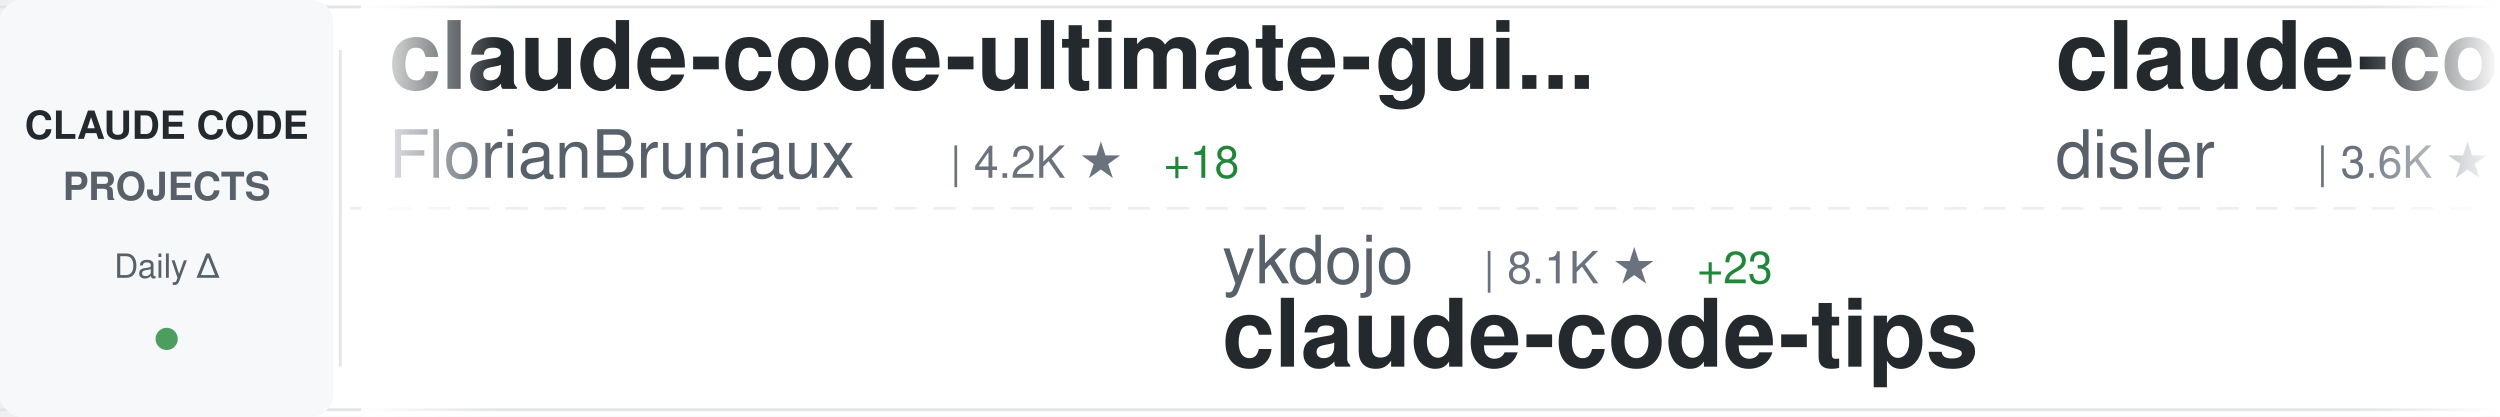
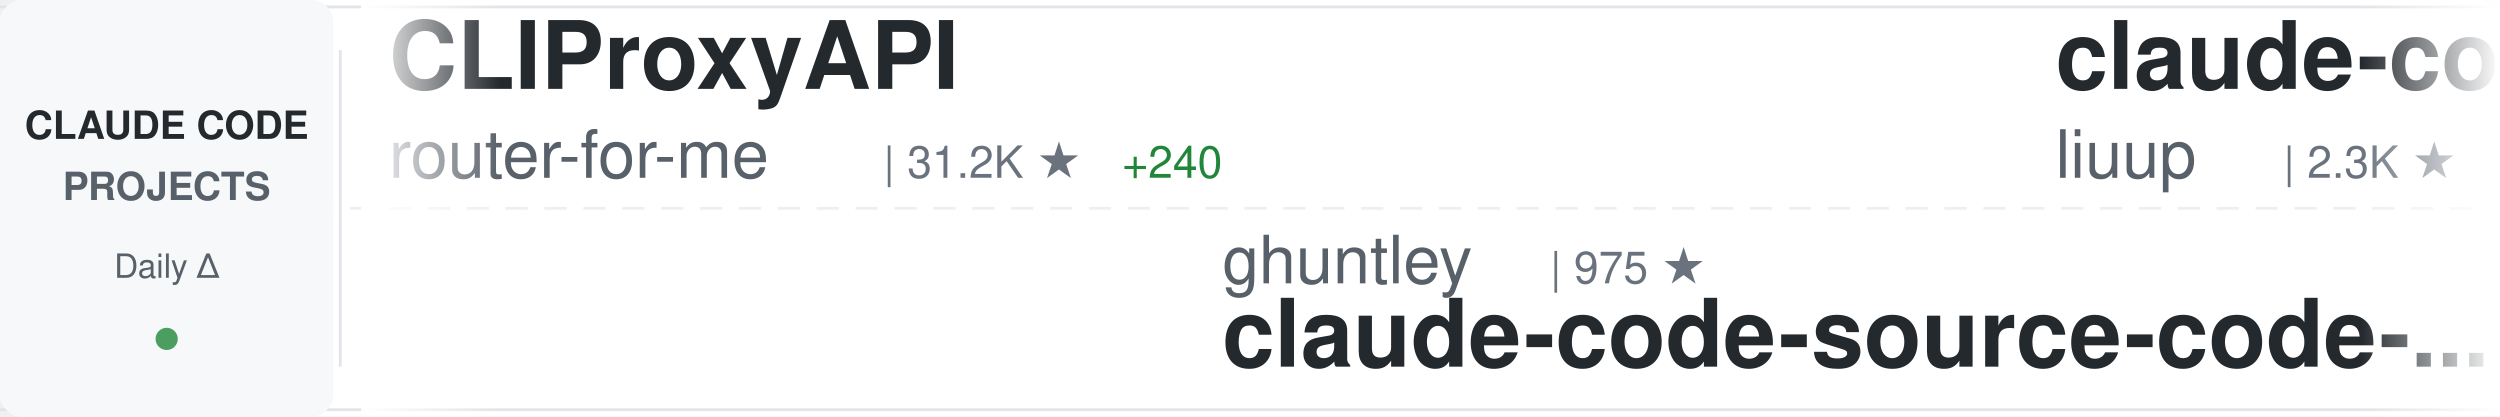
<svg xmlns="http://www.w3.org/2000/svg" width="900" height="150">
  <defs>
    <linearGradient id="awesomeLeftFade" x1="0%" y1="0%" x2="100%" y2="0%">
      <stop offset="0%" style="stop-color:#ffffff;stop-opacity:1" />
      <stop offset="100%" style="stop-color:#ffffff;stop-opacity:0" />
    </linearGradient>
    <linearGradient id="awesomeRightFade" x1="0%" y1="0%" x2="100%" y2="0%">
      <stop offset="0%" style="stop-color:#ffffff;stop-opacity:0" />
      <stop offset="100%" style="stop-color:#ffffff;stop-opacity:1" />
    </linearGradient>
  </defs>
  <rect width="900" height="150" fill="#ffffff" rx="8" />
  <rect x="0" y="2" width="900" height="1" fill="#e1e4e8" />
  <rect x="0" y="147" width="900" height="1" fill="#e1e4e8" />
  <line x1="0" y1="75" x2="900" y2="75" stroke="#e1e4e8" stroke-width="1" stroke-dasharray="8 6" opacity="0.6" />
  <rect x="0" y="0" width="120" height="150" fill="#f6f8fa" rx="8" />
  <text x="60" y="50" font-family="-apple-system, BlinkMacSystemFont, 'Segoe UI', Helvetica, Arial, sans-serif" font-size="14" font-weight="600" fill="#24292e" text-anchor="middle">CLAUDE CODE</text>
  <text x="60" y="72" font-family="-apple-system, BlinkMacSystemFont, 'Segoe UI', Helvetica, Arial, sans-serif" font-size="14" font-weight="600" fill="#586069" text-anchor="middle">PROJECTS</text>
  <text x="60" y="100" font-family="-apple-system, BlinkMacSystemFont, 'Segoe UI', Helvetica, Arial, sans-serif" font-size="12" font-weight="500" fill="#586069" text-anchor="middle">Daily Δ</text>
  <circle cx="60" cy="122" r="4" fill="#22863a" opacity="0.8" />
  <rect x="122" y="18" width="1" height="114" fill="#e1e4e8" />
  <clipPath id="awesomeTickerClip">
    <rect x="130" y="0" width="770" height="150" />
  </clipPath>
  <g clip-path="url(#awesomeTickerClip)">
    <g id="awesomeTickerItems">
      <animateTransform attributeName="transform" attributeType="XML" type="translate" from="0 0" to="-3000 0" dur="54s" repeatCount="indefinite" />
      <g transform="translate(0, 0)">
-         <text x="140" y="32" font-family="-apple-system, BlinkMacSystemFont, 'Segoe UI', Helvetica, Arial, sans-serif" font-size="34" font-weight="600" fill="#24292e">claude-code-ultimate-gui...</text>
-         <text x="140" y="64" font-family="-apple-system, BlinkMacSystemFont, 'Segoe UI', Helvetica, Arial, sans-serif" font-size="24" font-weight="400" fill="#586069">FlorianBruniaux</text>
-         <text x="342" y="64" font-family="-apple-system, BlinkMacSystemFont, 'Segoe UI', Helvetica, Arial, sans-serif" font-size="16" font-weight="500" fill="#6a737d">| 4.2K ★</text>
-         <text x="419" y="64" font-family="-apple-system, BlinkMacSystemFont, 'Segoe UI', Helvetica, Arial, sans-serif" font-size="16" font-weight="500" fill="#22863a"> +18</text>
+         <text x="140" y="32" font-family="-apple-system, BlinkMacSystemFont, 'Segoe UI', Helvetica, Arial, sans-serif" font-size="34" font-weight="600" fill="#24292e">CLIProxyAPI</text>
+         <text x="140" y="64" font-family="-apple-system, BlinkMacSystemFont, 'Segoe UI', Helvetica, Arial, sans-serif" font-size="24" font-weight="400" fill="#586069">router-for-me</text>
+         <text x="318" y="64" font-family="-apple-system, BlinkMacSystemFont, 'Segoe UI', Helvetica, Arial, sans-serif" font-size="16" font-weight="500" fill="#6a737d">| 31.2K ★</text>
+         <text x="404" y="64" font-family="-apple-system, BlinkMacSystemFont, 'Segoe UI', Helvetica, Arial, sans-serif" font-size="16" font-weight="500" fill="#22863a"> +240</text>
      </g>
      <g transform="translate(300, 0)">
-         <text x="140" y="102" font-family="-apple-system, BlinkMacSystemFont, 'Segoe UI', Helvetica, Arial, sans-serif" font-size="24" font-weight="400" fill="#586069">ykdojo</text>
-         <text x="234" y="102" font-family="-apple-system, BlinkMacSystemFont, 'Segoe UI', Helvetica, Arial, sans-serif" font-size="16" font-weight="500" fill="#6a737d">| 8.1K ★</text>
-         <text x="311" y="102" font-family="-apple-system, BlinkMacSystemFont, 'Segoe UI', Helvetica, Arial, sans-serif" font-size="16" font-weight="500" fill="#22863a"> +23</text>
-         <text x="140" y="132" font-family="-apple-system, BlinkMacSystemFont, 'Segoe UI', Helvetica, Arial, sans-serif" font-size="34" font-weight="600" fill="#24292e">claude-code-tips</text>
+         <text x="140" y="102" font-family="-apple-system, BlinkMacSystemFont, 'Segoe UI', Helvetica, Arial, sans-serif" font-size="24" font-weight="400" fill="#586069">ghuntley</text>
+         <text x="258" y="102" font-family="-apple-system, BlinkMacSystemFont, 'Segoe UI', Helvetica, Arial, sans-serif" font-size="16" font-weight="500" fill="#6a737d">| 975 ★</text>
+         <text x="140" y="132" font-family="-apple-system, BlinkMacSystemFont, 'Segoe UI', Helvetica, Arial, sans-serif" font-size="34" font-weight="600" fill="#24292e">claude-code-source-code-...</text>
      </g>
      <g transform="translate(600, 0)">
-         <text x="140" y="32" font-family="-apple-system, BlinkMacSystemFont, 'Segoe UI', Helvetica, Arial, sans-serif" font-size="34" font-weight="600" fill="#24292e">claude-code-hooks-master...</text>
-         <text x="140" y="64" font-family="-apple-system, BlinkMacSystemFont, 'Segoe UI', Helvetica, Arial, sans-serif" font-size="24" font-weight="400" fill="#586069">disler</text>
-         <text x="234" y="64" font-family="-apple-system, BlinkMacSystemFont, 'Segoe UI', Helvetica, Arial, sans-serif" font-size="16" font-weight="500" fill="#6a737d">| 3.6K ★</text>
-         <text x="311" y="64" font-family="-apple-system, BlinkMacSystemFont, 'Segoe UI', Helvetica, Arial, sans-serif" font-size="16" font-weight="500" fill="#22863a"> +8</text>
+         <text x="140" y="32" font-family="-apple-system, BlinkMacSystemFont, 'Segoe UI', Helvetica, Arial, sans-serif" font-size="34" font-weight="600" fill="#24292e">claude-code-analysis</text>
+         <text x="140" y="64" font-family="-apple-system, BlinkMacSystemFont, 'Segoe UI', Helvetica, Arial, sans-serif" font-size="24" font-weight="400" fill="#586069">liuup</text>
+         <text x="222" y="64" font-family="-apple-system, BlinkMacSystemFont, 'Segoe UI', Helvetica, Arial, sans-serif" font-size="16" font-weight="500" fill="#6a737d">| 2.3K ★</text>
+         <text x="299" y="64" font-family="-apple-system, BlinkMacSystemFont, 'Segoe UI', Helvetica, Arial, sans-serif" font-size="16" font-weight="500" fill="#22863a"> +35</text>
      </g>
      <g transform="translate(900, 0)">
-         <text x="140" y="102" font-family="-apple-system, BlinkMacSystemFont, 'Segoe UI', Helvetica, Arial, sans-serif" font-size="24" font-weight="400" fill="#586069">zstmfhy</text>
-         <text x="246" y="102" font-family="-apple-system, BlinkMacSystemFont, 'Segoe UI', Helvetica, Arial, sans-serif" font-size="16" font-weight="500" fill="#6a737d">| 190 ★</text>
-         <text x="140" y="132" font-family="-apple-system, BlinkMacSystemFont, 'Segoe UI', Helvetica, Arial, sans-serif" font-size="34" font-weight="600" fill="#24292e">Claude-code</text>
+         <text x="140" y="102" font-family="-apple-system, BlinkMacSystemFont, 'Segoe UI', Helvetica, Arial, sans-serif" font-size="24" font-weight="400" fill="#586069">anthropics</text>
+         <text x="282" y="102" font-family="-apple-system, BlinkMacSystemFont, 'Segoe UI', Helvetica, Arial, sans-serif" font-size="16" font-weight="500" fill="#6a737d">| 4.5K ★</text>
+         <text x="359" y="102" font-family="-apple-system, BlinkMacSystemFont, 'Segoe UI', Helvetica, Arial, sans-serif" font-size="16" font-weight="500" fill="#22863a"> +13</text>
+         <text x="140" y="132" font-family="-apple-system, BlinkMacSystemFont, 'Segoe UI', Helvetica, Arial, sans-serif" font-size="34" font-weight="600" fill="#24292e">claude-code-security-rev...</text>
      </g>
      <g transform="translate(1200, 0)">
-         <text x="140" y="32" font-family="-apple-system, BlinkMacSystemFont, 'Segoe UI', Helvetica, Arial, sans-serif" font-size="34" font-weight="600" fill="#24292e">edmunds-claude-code</text>
-         <text x="140" y="64" font-family="-apple-system, BlinkMacSystemFont, 'Segoe UI', Helvetica, Arial, sans-serif" font-size="24" font-weight="400" fill="#586069">edmund-io</text>
-         <text x="270" y="64" font-family="-apple-system, BlinkMacSystemFont, 'Segoe UI', Helvetica, Arial, sans-serif" font-size="16" font-weight="500" fill="#6a737d">| 1.4K ★</text>
+         <text x="140" y="32" font-family="-apple-system, BlinkMacSystemFont, 'Segoe UI', Helvetica, Arial, sans-serif" font-size="34" font-weight="600" fill="#24292e">claude-code-telegram</text>
+         <text x="140" y="64" font-family="-apple-system, BlinkMacSystemFont, 'Segoe UI', Helvetica, Arial, sans-serif" font-size="24" font-weight="400" fill="#586069">RichardAtCT</text>
+         <text x="294" y="64" font-family="-apple-system, BlinkMacSystemFont, 'Segoe UI', Helvetica, Arial, sans-serif" font-size="16" font-weight="500" fill="#6a737d">| 2.5K ★</text>
+         <text x="371" y="64" font-family="-apple-system, BlinkMacSystemFont, 'Segoe UI', Helvetica, Arial, sans-serif" font-size="16" font-weight="500" fill="#22863a"> +6</text>
      </g>
      <g transform="translate(1500, 0)">
+         <text x="140" y="102" font-family="-apple-system, BlinkMacSystemFont, 'Segoe UI', Helvetica, Arial, sans-serif" font-size="24" font-weight="400" fill="#586069">affaan-m</text>
+         <text x="258" y="102" font-family="-apple-system, BlinkMacSystemFont, 'Segoe UI', Helvetica, Arial, sans-serif" font-size="16" font-weight="500" fill="#6a737d">| 175.1K ★</text>
+         <text x="353" y="102" font-family="-apple-system, BlinkMacSystemFont, 'Segoe UI', Helvetica, Arial, sans-serif" font-size="16" font-weight="500" fill="#22863a"> +748</text>
+         <text x="140" y="132" font-family="-apple-system, BlinkMacSystemFont, 'Segoe UI', Helvetica, Arial, sans-serif" font-size="34" font-weight="600" fill="#24292e">everything-claude-code</text>
+       </g>
+       <g transform="translate(1800, 0)">
+         <text x="140" y="32" font-family="-apple-system, BlinkMacSystemFont, 'Segoe UI', Helvetica, Arial, sans-serif" font-size="34" font-weight="600" fill="#24292e">Claude-Code-x-OpenClaw-G...</text>
+         <text x="140" y="64" font-family="-apple-system, BlinkMacSystemFont, 'Segoe UI', Helvetica, Arial, sans-serif" font-size="24" font-weight="400" fill="#586069">KimYx0207</text>
+         <text x="270" y="64" font-family="-apple-system, BlinkMacSystemFont, 'Segoe UI', Helvetica, Arial, sans-serif" font-size="16" font-weight="500" fill="#6a737d">| 3.7K ★</text>
+         <text x="347" y="64" font-family="-apple-system, BlinkMacSystemFont, 'Segoe UI', Helvetica, Arial, sans-serif" font-size="16" font-weight="500" fill="#22863a"> +16</text>
+       </g>
+       <g transform="translate(2100, 0)">
+         <text x="140" y="102" font-family="-apple-system, BlinkMacSystemFont, 'Segoe UI', Helvetica, Arial, sans-serif" font-size="24" font-weight="400" fill="#586069">anthropics</text>
+         <text x="282" y="102" font-family="-apple-system, BlinkMacSystemFont, 'Segoe UI', Helvetica, Arial, sans-serif" font-size="16" font-weight="500" fill="#6a737d">| 129.6K ★</text>
+         <text x="377" y="102" font-family="-apple-system, BlinkMacSystemFont, 'Segoe UI', Helvetica, Arial, sans-serif" font-size="16" font-weight="500" fill="#22863a"> +641</text>
+         <text x="140" y="132" font-family="-apple-system, BlinkMacSystemFont, 'Segoe UI', Helvetica, Arial, sans-serif" font-size="34" font-weight="600" fill="#24292e">skills</text>
+       </g>
+       <g transform="translate(2400, 0)">
+         <text x="140" y="32" font-family="-apple-system, BlinkMacSystemFont, 'Segoe UI', Helvetica, Arial, sans-serif" font-size="34" font-weight="600" fill="#24292e">Auto-claude-code-researc...</text>
+         <text x="140" y="64" font-family="-apple-system, BlinkMacSystemFont, 'Segoe UI', Helvetica, Arial, sans-serif" font-size="24" font-weight="400" fill="#586069">wanshuiyin</text>
+         <text x="282" y="64" font-family="-apple-system, BlinkMacSystemFont, 'Segoe UI', Helvetica, Arial, sans-serif" font-size="16" font-weight="500" fill="#6a737d">| 8.3K ★</text>
+         <text x="359" y="64" font-family="-apple-system, BlinkMacSystemFont, 'Segoe UI', Helvetica, Arial, sans-serif" font-size="16" font-weight="500" fill="#22863a"> +160</text>
+       </g>
+       <g transform="translate(2700, 0)">
+         <text x="140" y="102" font-family="-apple-system, BlinkMacSystemFont, 'Segoe UI', Helvetica, Arial, sans-serif" font-size="24" font-weight="400" fill="#586069">AICoderTudou</text>
+         <text x="306" y="102" font-family="-apple-system, BlinkMacSystemFont, 'Segoe UI', Helvetica, Arial, sans-serif" font-size="16" font-weight="500" fill="#6a737d">| 497 ★</text>
+         <text x="140" y="132" font-family="-apple-system, BlinkMacSystemFont, 'Segoe UI', Helvetica, Arial, sans-serif" font-size="34" font-weight="600" fill="#24292e">claude-code-tudou</text>
+       </g>
+       <g transform="translate(3000, 0)">
+         <text x="140" y="32" font-family="-apple-system, BlinkMacSystemFont, 'Segoe UI', Helvetica, Arial, sans-serif" font-size="34" font-weight="600" fill="#24292e">CLIProxyAPI</text>
+         <text x="140" y="64" font-family="-apple-system, BlinkMacSystemFont, 'Segoe UI', Helvetica, Arial, sans-serif" font-size="24" font-weight="400" fill="#586069">router-for-me</text>
+         <text x="318" y="64" font-family="-apple-system, BlinkMacSystemFont, 'Segoe UI', Helvetica, Arial, sans-serif" font-size="16" font-weight="500" fill="#6a737d">| 31.2K ★</text>
+         <text x="404" y="64" font-family="-apple-system, BlinkMacSystemFont, 'Segoe UI', Helvetica, Arial, sans-serif" font-size="16" font-weight="500" fill="#22863a"> +240</text>
+       </g>
+       <g transform="translate(3300, 0)">
+         <text x="140" y="102" font-family="-apple-system, BlinkMacSystemFont, 'Segoe UI', Helvetica, Arial, sans-serif" font-size="24" font-weight="400" fill="#586069">ghuntley</text>
+         <text x="258" y="102" font-family="-apple-system, BlinkMacSystemFont, 'Segoe UI', Helvetica, Arial, sans-serif" font-size="16" font-weight="500" fill="#6a737d">| 975 ★</text>
+         <text x="140" y="132" font-family="-apple-system, BlinkMacSystemFont, 'Segoe UI', Helvetica, Arial, sans-serif" font-size="34" font-weight="600" fill="#24292e">claude-code-source-code-...</text>
+       </g>
+       <g transform="translate(3600, 0)">
+         <text x="140" y="32" font-family="-apple-system, BlinkMacSystemFont, 'Segoe UI', Helvetica, Arial, sans-serif" font-size="34" font-weight="600" fill="#24292e">claude-code-analysis</text>
+         <text x="140" y="64" font-family="-apple-system, BlinkMacSystemFont, 'Segoe UI', Helvetica, Arial, sans-serif" font-size="24" font-weight="400" fill="#586069">liuup</text>
+         <text x="222" y="64" font-family="-apple-system, BlinkMacSystemFont, 'Segoe UI', Helvetica, Arial, sans-serif" font-size="16" font-weight="500" fill="#6a737d">| 2.3K ★</text>
+         <text x="299" y="64" font-family="-apple-system, BlinkMacSystemFont, 'Segoe UI', Helvetica, Arial, sans-serif" font-size="16" font-weight="500" fill="#22863a"> +35</text>
+       </g>
+       <g transform="translate(3900, 0)">
        <text x="140" y="102" font-family="-apple-system, BlinkMacSystemFont, 'Segoe UI', Helvetica, Arial, sans-serif" font-size="24" font-weight="400" fill="#586069">anthropics</text>
        <text x="282" y="102" font-family="-apple-system, BlinkMacSystemFont, 'Segoe UI', Helvetica, Arial, sans-serif" font-size="16" font-weight="500" fill="#6a737d">| 4.5K ★</text>
-         <text x="359" y="102" font-family="-apple-system, BlinkMacSystemFont, 'Segoe UI', Helvetica, Arial, sans-serif" font-size="16" font-weight="500" fill="#22863a"> +17</text>
+         <text x="359" y="102" font-family="-apple-system, BlinkMacSystemFont, 'Segoe UI', Helvetica, Arial, sans-serif" font-size="16" font-weight="500" fill="#22863a"> +13</text>
        <text x="140" y="132" font-family="-apple-system, BlinkMacSystemFont, 'Segoe UI', Helvetica, Arial, sans-serif" font-size="34" font-weight="600" fill="#24292e">claude-code-security-rev...</text>
-       </g>
-       <g transform="translate(1800, 0)">
-         <text x="140" y="32" font-family="-apple-system, BlinkMacSystemFont, 'Segoe UI', Helvetica, Arial, sans-serif" font-size="34" font-weight="600" fill="#24292e">claude-code-source</text>
-         <text x="140" y="64" font-family="-apple-system, BlinkMacSystemFont, 'Segoe UI', Helvetica, Arial, sans-serif" font-size="24" font-weight="400" fill="#586069">AprilNEA</text>
-         <text x="258" y="64" font-family="-apple-system, BlinkMacSystemFont, 'Segoe UI', Helvetica, Arial, sans-serif" font-size="16" font-weight="500" fill="#6a737d">| 377 ★</text>
-       </g>
-       <g transform="translate(2100, 0)">
-         <text x="140" y="102" font-family="-apple-system, BlinkMacSystemFont, 'Segoe UI', Helvetica, Arial, sans-serif" font-size="24" font-weight="400" fill="#586069">JrCx7scC</text>
-         <text x="258" y="102" font-family="-apple-system, BlinkMacSystemFont, 'Segoe UI', Helvetica, Arial, sans-serif" font-size="16" font-weight="500" fill="#6a737d">| 366 ★</text>
-         <text x="140" y="132" font-family="-apple-system, BlinkMacSystemFont, 'Segoe UI', Helvetica, Arial, sans-serif" font-size="34" font-weight="600" fill="#24292e">claude-code-source</text>
-       </g>
-       <g transform="translate(2400, 0)">
-         <text x="140" y="32" font-family="-apple-system, BlinkMacSystemFont, 'Segoe UI', Helvetica, Arial, sans-serif" font-size="34" font-weight="600" fill="#24292e">my-claude-code-setup</text>
-         <text x="140" y="64" font-family="-apple-system, BlinkMacSystemFont, 'Segoe UI', Helvetica, Arial, sans-serif" font-size="24" font-weight="400" fill="#586069">centminmod</text>
-         <text x="282" y="64" font-family="-apple-system, BlinkMacSystemFont, 'Segoe UI', Helvetica, Arial, sans-serif" font-size="16" font-weight="500" fill="#6a737d">| 2.3K ★</text>
-         <text x="359" y="64" font-family="-apple-system, BlinkMacSystemFont, 'Segoe UI', Helvetica, Arial, sans-serif" font-size="16" font-weight="500" fill="#22863a"> +4</text>
-       </g>
-       <g transform="translate(2700, 0)">
-         <text x="140" y="102" font-family="-apple-system, BlinkMacSystemFont, 'Segoe UI', Helvetica, Arial, sans-serif" font-size="24" font-weight="400" fill="#586069">feiskyer</text>
-         <text x="258" y="102" font-family="-apple-system, BlinkMacSystemFont, 'Segoe UI', Helvetica, Arial, sans-serif" font-size="16" font-weight="500" fill="#6a737d">| 1.5K ★</text>
-         <text x="335" y="102" font-family="-apple-system, BlinkMacSystemFont, 'Segoe UI', Helvetica, Arial, sans-serif" font-size="16" font-weight="500" fill="#22863a"> +3</text>
-         <text x="140" y="132" font-family="-apple-system, BlinkMacSystemFont, 'Segoe UI', Helvetica, Arial, sans-serif" font-size="34" font-weight="600" fill="#24292e">claude-code-settings</text>
-       </g>
-       <g transform="translate(3000, 0)">
-         <text x="140" y="32" font-family="-apple-system, BlinkMacSystemFont, 'Segoe UI', Helvetica, Arial, sans-serif" font-size="34" font-weight="600" fill="#24292e">claude-code-ultimate-gui...</text>
-         <text x="140" y="64" font-family="-apple-system, BlinkMacSystemFont, 'Segoe UI', Helvetica, Arial, sans-serif" font-size="24" font-weight="400" fill="#586069">FlorianBruniaux</text>
-         <text x="342" y="64" font-family="-apple-system, BlinkMacSystemFont, 'Segoe UI', Helvetica, Arial, sans-serif" font-size="16" font-weight="500" fill="#6a737d">| 4.2K ★</text>
-         <text x="419" y="64" font-family="-apple-system, BlinkMacSystemFont, 'Segoe UI', Helvetica, Arial, sans-serif" font-size="16" font-weight="500" fill="#22863a"> +18</text>
-       </g>
-       <g transform="translate(3300, 0)">
-         <text x="140" y="102" font-family="-apple-system, BlinkMacSystemFont, 'Segoe UI', Helvetica, Arial, sans-serif" font-size="24" font-weight="400" fill="#586069">ykdojo</text>
-         <text x="234" y="102" font-family="-apple-system, BlinkMacSystemFont, 'Segoe UI', Helvetica, Arial, sans-serif" font-size="16" font-weight="500" fill="#6a737d">| 8.1K ★</text>
-         <text x="311" y="102" font-family="-apple-system, BlinkMacSystemFont, 'Segoe UI', Helvetica, Arial, sans-serif" font-size="16" font-weight="500" fill="#22863a"> +23</text>
-         <text x="140" y="132" font-family="-apple-system, BlinkMacSystemFont, 'Segoe UI', Helvetica, Arial, sans-serif" font-size="34" font-weight="600" fill="#24292e">claude-code-tips</text>
-       </g>
-       <g transform="translate(3600, 0)">
-         <text x="140" y="32" font-family="-apple-system, BlinkMacSystemFont, 'Segoe UI', Helvetica, Arial, sans-serif" font-size="34" font-weight="600" fill="#24292e">claude-code-hooks-master...</text>
-         <text x="140" y="64" font-family="-apple-system, BlinkMacSystemFont, 'Segoe UI', Helvetica, Arial, sans-serif" font-size="24" font-weight="400" fill="#586069">disler</text>
-         <text x="234" y="64" font-family="-apple-system, BlinkMacSystemFont, 'Segoe UI', Helvetica, Arial, sans-serif" font-size="16" font-weight="500" fill="#6a737d">| 3.6K ★</text>
-         <text x="311" y="64" font-family="-apple-system, BlinkMacSystemFont, 'Segoe UI', Helvetica, Arial, sans-serif" font-size="16" font-weight="500" fill="#22863a"> +8</text>
-       </g>
-       <g transform="translate(3900, 0)">
-         <text x="140" y="102" font-family="-apple-system, BlinkMacSystemFont, 'Segoe UI', Helvetica, Arial, sans-serif" font-size="24" font-weight="400" fill="#586069">zstmfhy</text>
-         <text x="246" y="102" font-family="-apple-system, BlinkMacSystemFont, 'Segoe UI', Helvetica, Arial, sans-serif" font-size="16" font-weight="500" fill="#6a737d">| 190 ★</text>
-         <text x="140" y="132" font-family="-apple-system, BlinkMacSystemFont, 'Segoe UI', Helvetica, Arial, sans-serif" font-size="34" font-weight="600" fill="#24292e">Claude-code</text>
      </g>
    </g>
  </g>
  <rect x="130" y="0" width="50" height="150" fill="url(#awesomeLeftFade)" />
  <rect x="850" y="0" width="50" height="150" fill="url(#awesomeRightFade)" />
</svg>
